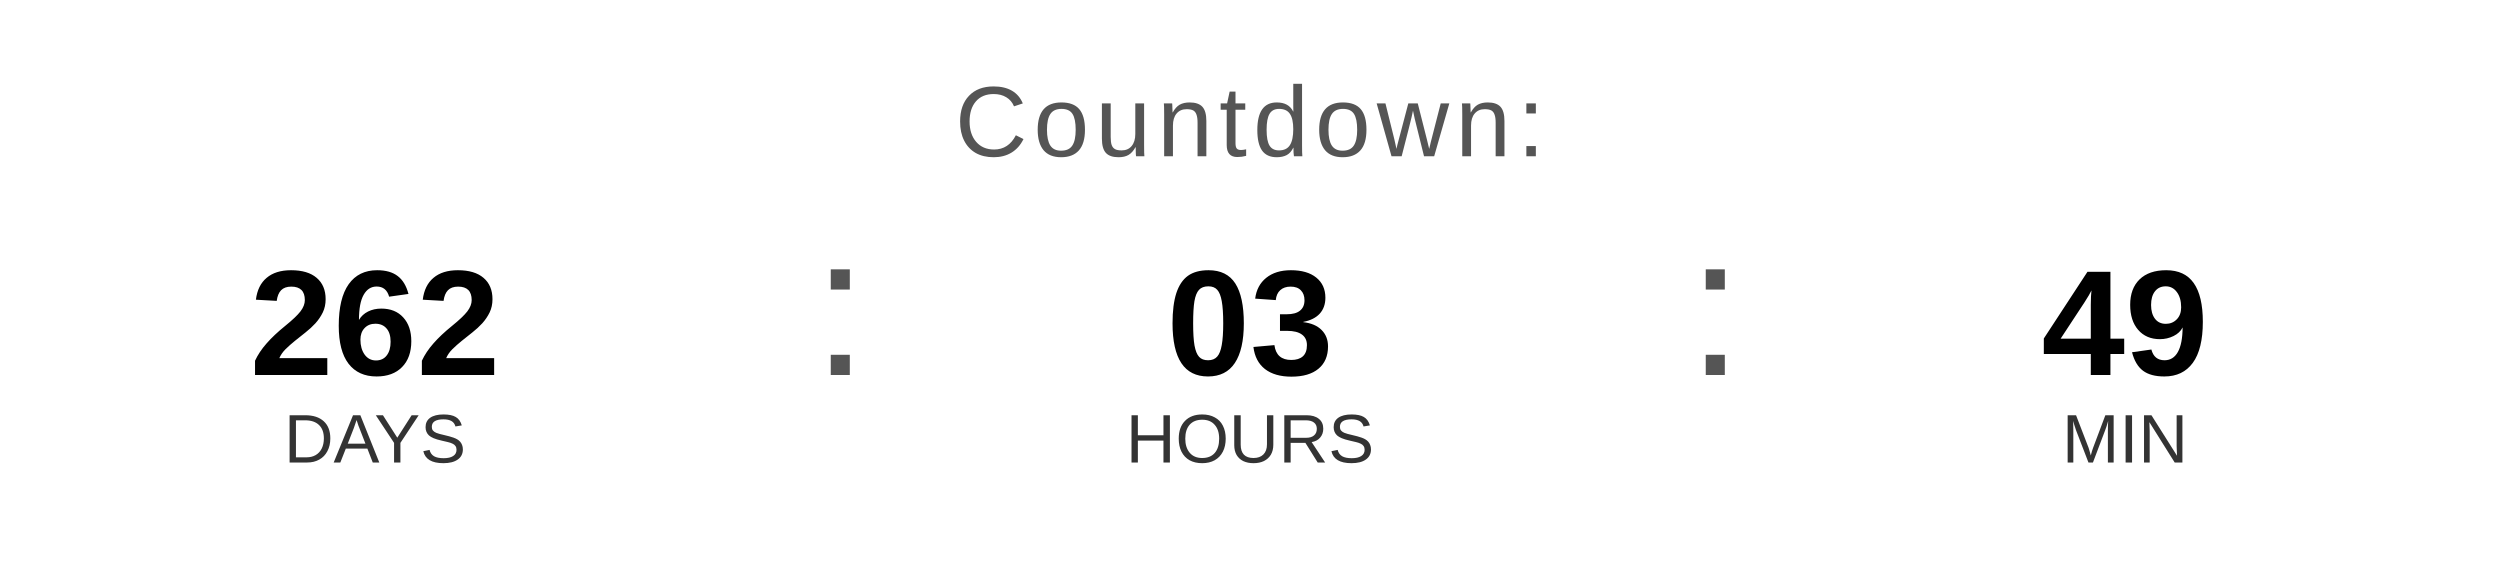
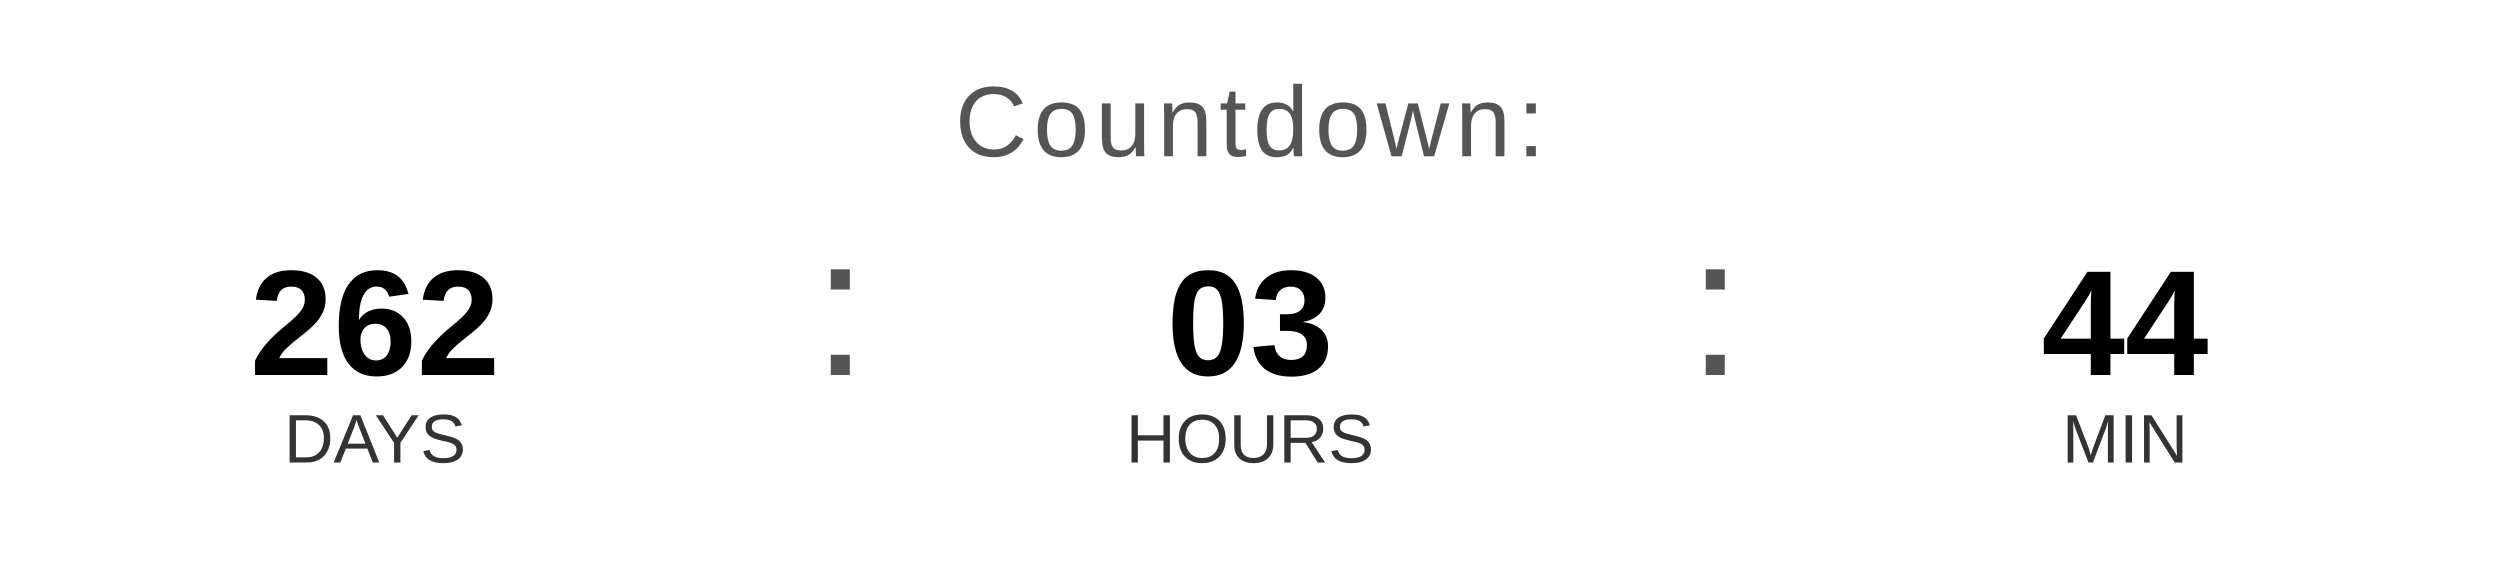
<svg xmlns="http://www.w3.org/2000/svg" width="400" height="90" viewBox="0 0 400 90">
  <text x="200" y="25" font-family="Arial, Helvetica, sans-serif" font-size="16" fill="#555555" text-anchor="middle" letter-spacing="1">
    Countdown:
  </text>
  <text x="60" y="60" font-family="Arial, Helvetica, sans-serif" font-size="24" font-weight="bold" fill="#000000" text-anchor="middle">262</text>
  <text x="60" y="74" font-family="Arial, Helvetica, sans-serif" font-size="11" fill="#333333" text-anchor="middle">DAYS</text>
  <text x="130" y="60" font-family="Arial, sans-serif" font-size="32" fill="#555555">:</text>
  <text x="200" y="60" font-family="Arial, Helvetica, sans-serif" font-size="24" font-weight="bold" fill="#000000" text-anchor="middle">03</text>
  <text x="200" y="74" font-family="Arial, Helvetica, sans-serif" font-size="11" fill="#333333" text-anchor="middle">HOURS</text>
  <text x="270" y="60" font-family="Arial, sans-serif" font-size="32" fill="#555555">:</text>
-   <text x="340" y="60" font-family="Arial, Helvetica, sans-serif" font-size="24" font-weight="bold" fill="#000000" text-anchor="middle">49</text>
+   <text x="340" y="60" font-family="Arial, Helvetica, sans-serif" font-size="24" font-weight="bold" fill="#000000" text-anchor="middle">44</text>
  <text x="340" y="74" font-family="Arial, Helvetica, sans-serif" font-size="11" fill="#333333" text-anchor="middle">MIN</text>
</svg>
